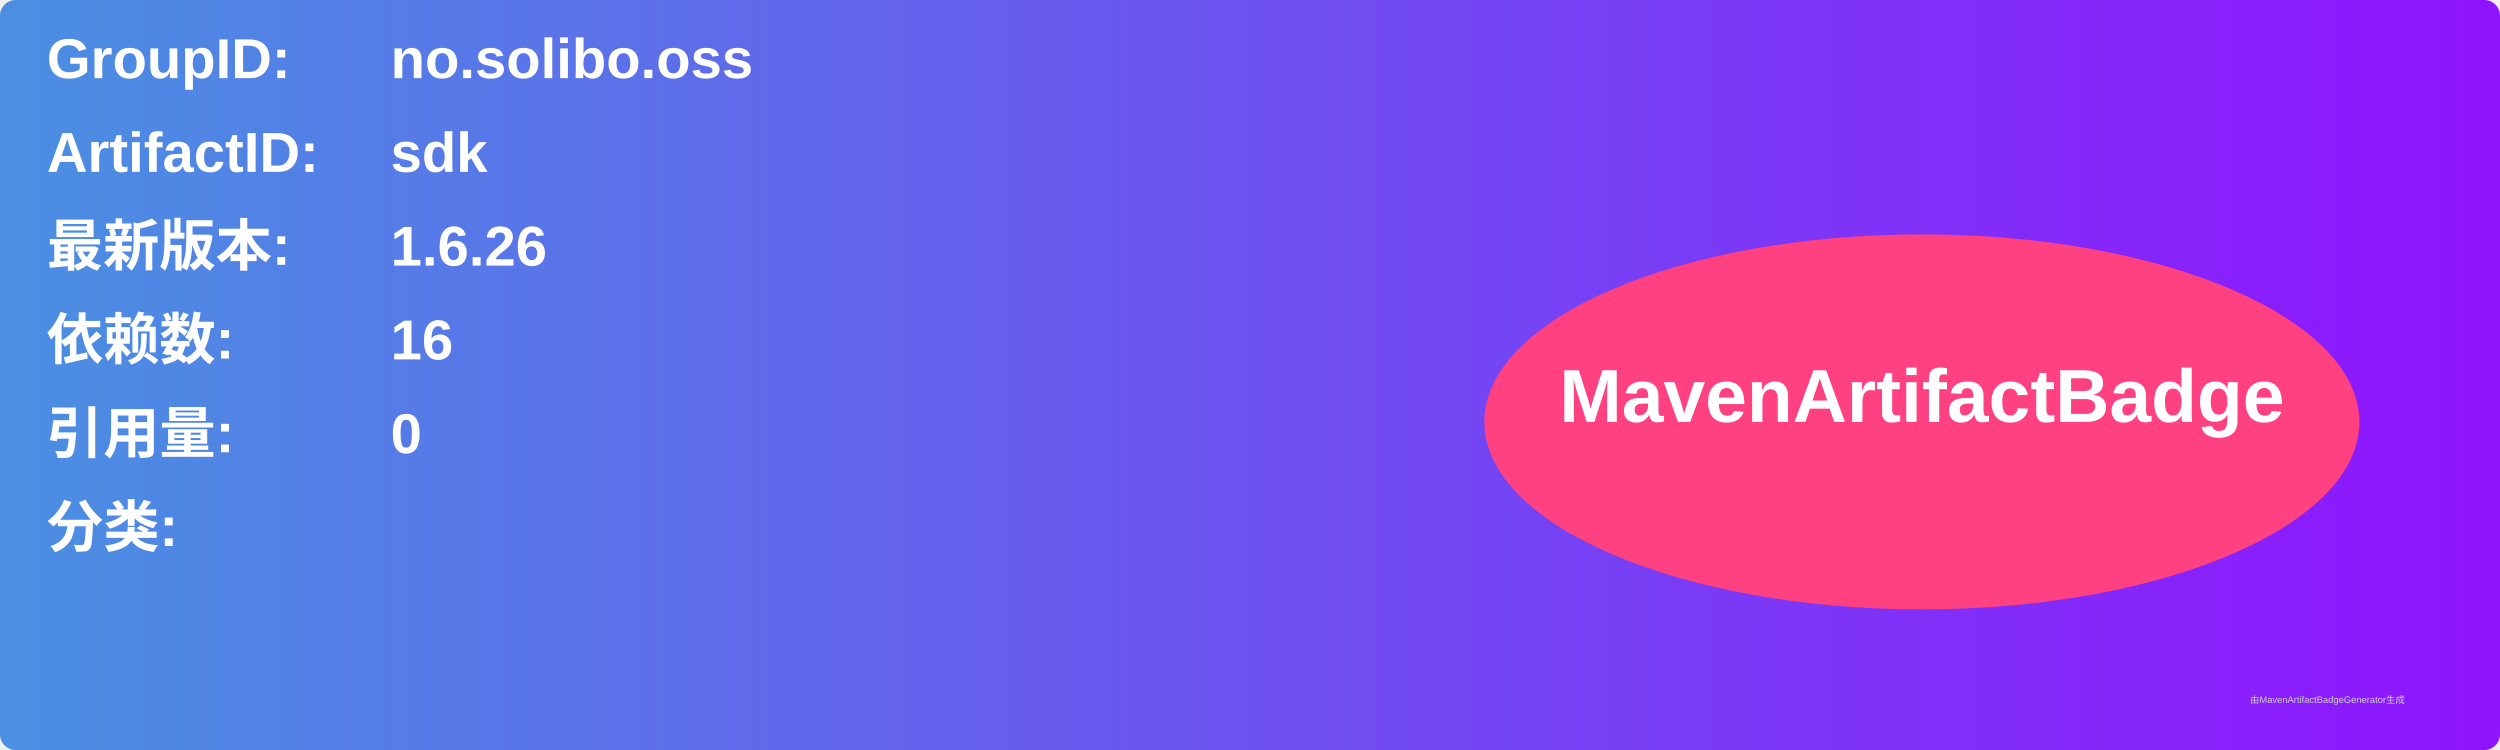
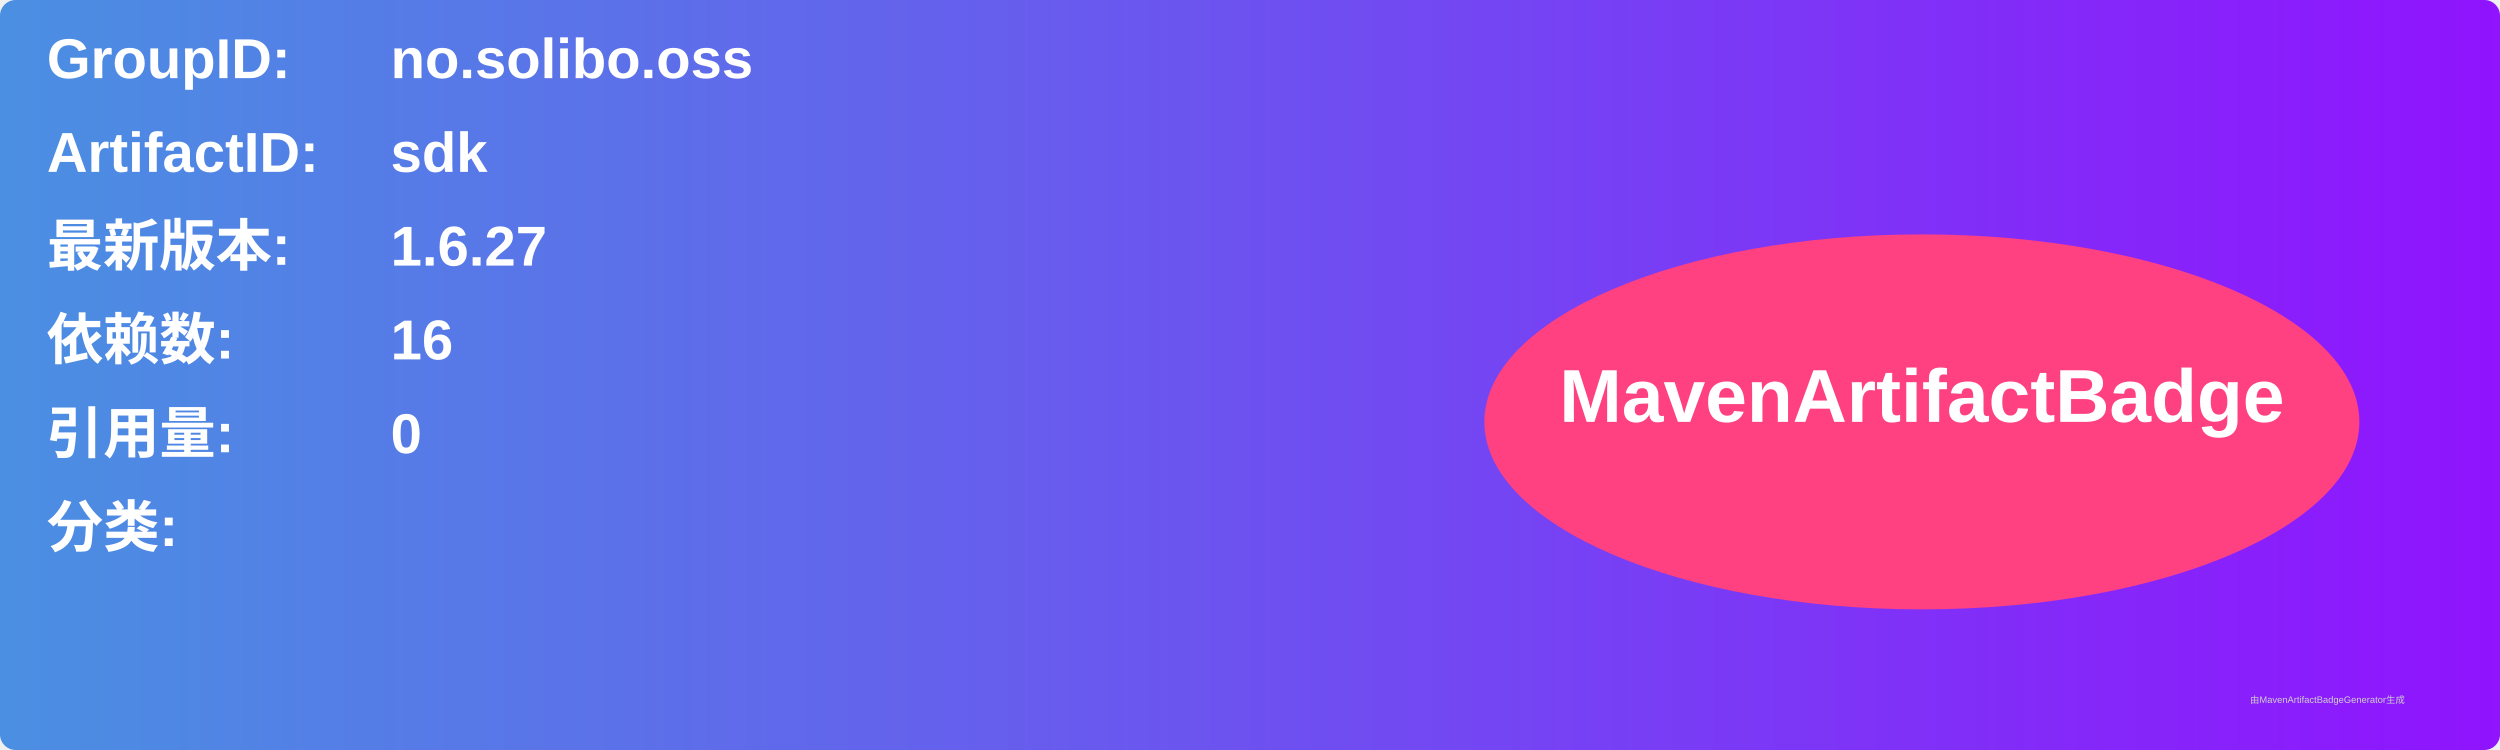
<svg xmlns="http://www.w3.org/2000/svg" width="800" height="240" viewBox="0 0 800 240">
  <linearGradient id="grad" x1="0%" y1="0%" x2="100%" y2="0%">
    <stop offset="0%" stop-color="#4a90e2" />
    <stop offset="100%" stop-color="#9013fe" />
  </linearGradient>
  <rect width="100%" height="100%" rx="5" ry="5" fill="url(#grad)" />
  <g transform="translate(15, 15)">
    <text x="0" y="10" font-family="Arial" font-size="18" fill="white" font-weight="bold" width="260">GroupID:</text>
    <text x="110" y="10" font-family="Arial" font-size="18" fill="white" font-weight="bold" width="460">no.solibo.oss</text>
    <text x="0" y="40" font-family="Arial" font-size="18" fill="white" font-weight="bold" width="260">ArtifactID:</text>
    <text x="110" y="40" font-family="Arial" font-size="18" fill="white" font-weight="bold" width="460">sdk</text>
    <text x="0" y="70" font-family="Arial" font-size="18" fill="white" font-weight="bold">最新版本:</text>
    <text x="110" y="70" font-family="Arial" font-size="18" fill="white" font-weight="bold">
-       <tspan font-weight="bold">1.6.26</tspan>
+       <tspan font-weight="bold">1.6.27</tspan>
    </text>
    <text x="0" y="100" font-family="Arial" font-size="18" fill="white" font-weight="bold">依赖数: </text>
    <text x="110" y="100" font-family="Arial" font-size="18" fill="white">
      <tspan font-weight="bold">16</tspan>
    </text>
    <text x="0" y="130" font-family="Arial" font-size="18" fill="white" font-weight="bold">引用量: </text>
    <text x="110" y="130" font-family="Arial" font-size="18" fill="white">
      <tspan font-weight="bold">0</tspan>
    </text>
    <text x="0" y="160" font-family="Arial" font-size="18" fill="white" font-weight="bold">分类:</text>
    <text x="10" y="190" font-family="Arial" font-size="10" fill="white">
      <tspan font-weight="bold" />
    </text>
    <ellipse cx="600" cy="120" rx="140" ry="60" fill="#ff4081" />
    <text x="600" y="120" text-anchor="middle" font-family="Arial" font-size="24" fill="white" font-weight="bold">MavenArtifactBadge</text>
  </g>
  <text x="720" y="225" font-family="Arial" font-size="3" fill="#d0d0d0">由MavenArtifactBadgeGenerator生成</text>
</svg>
